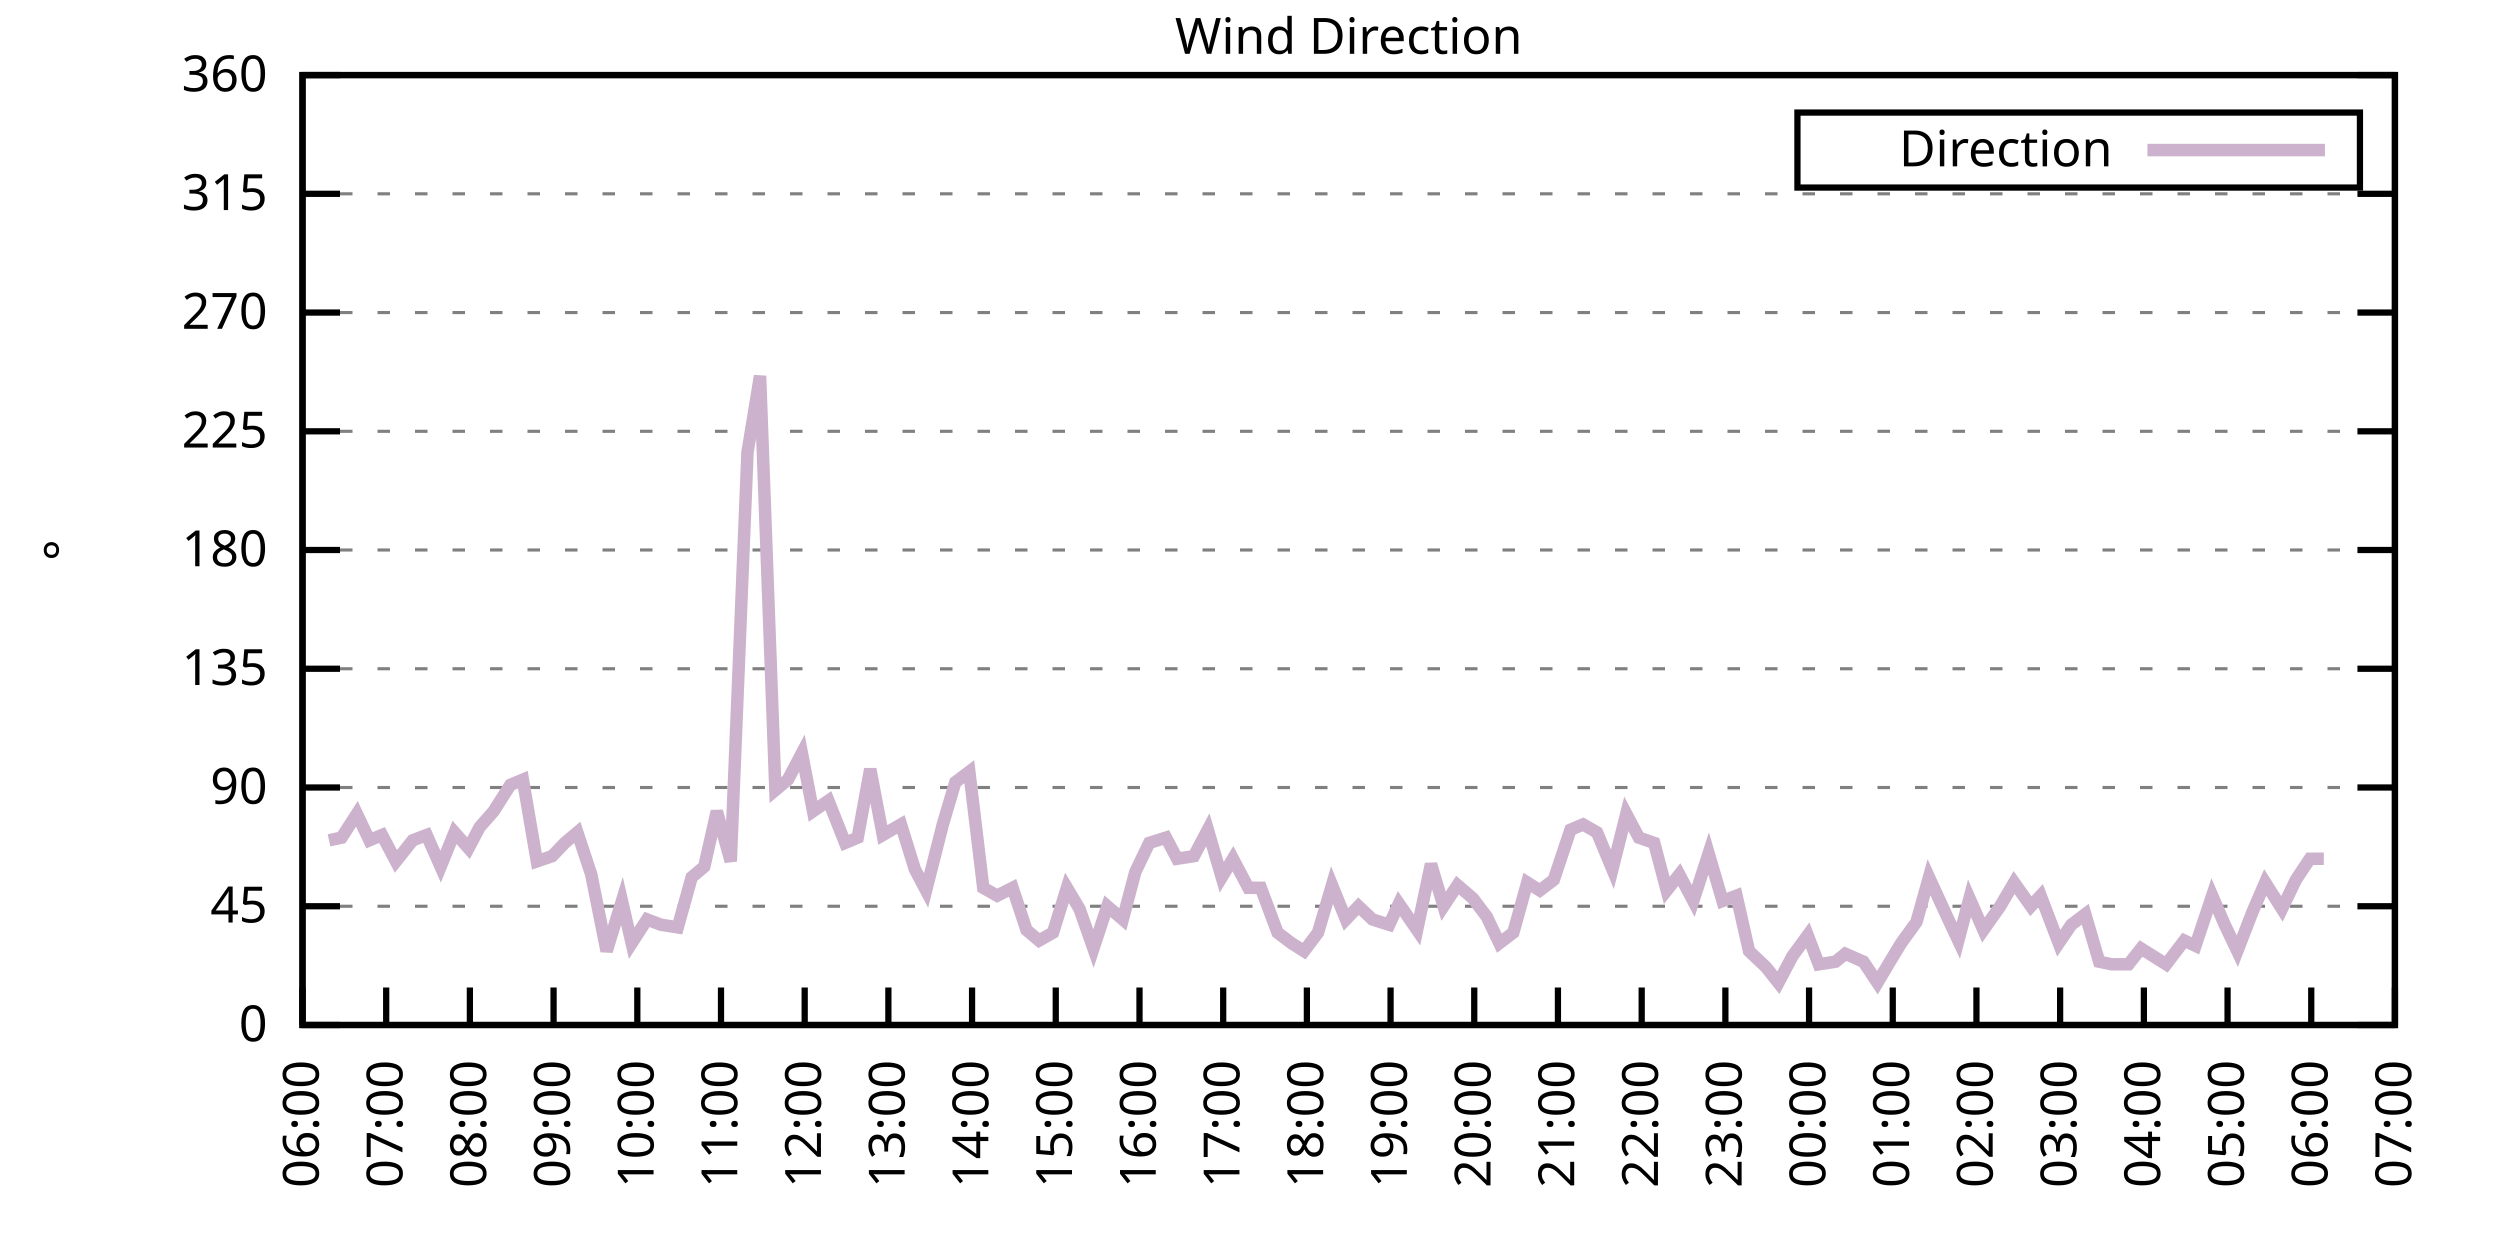
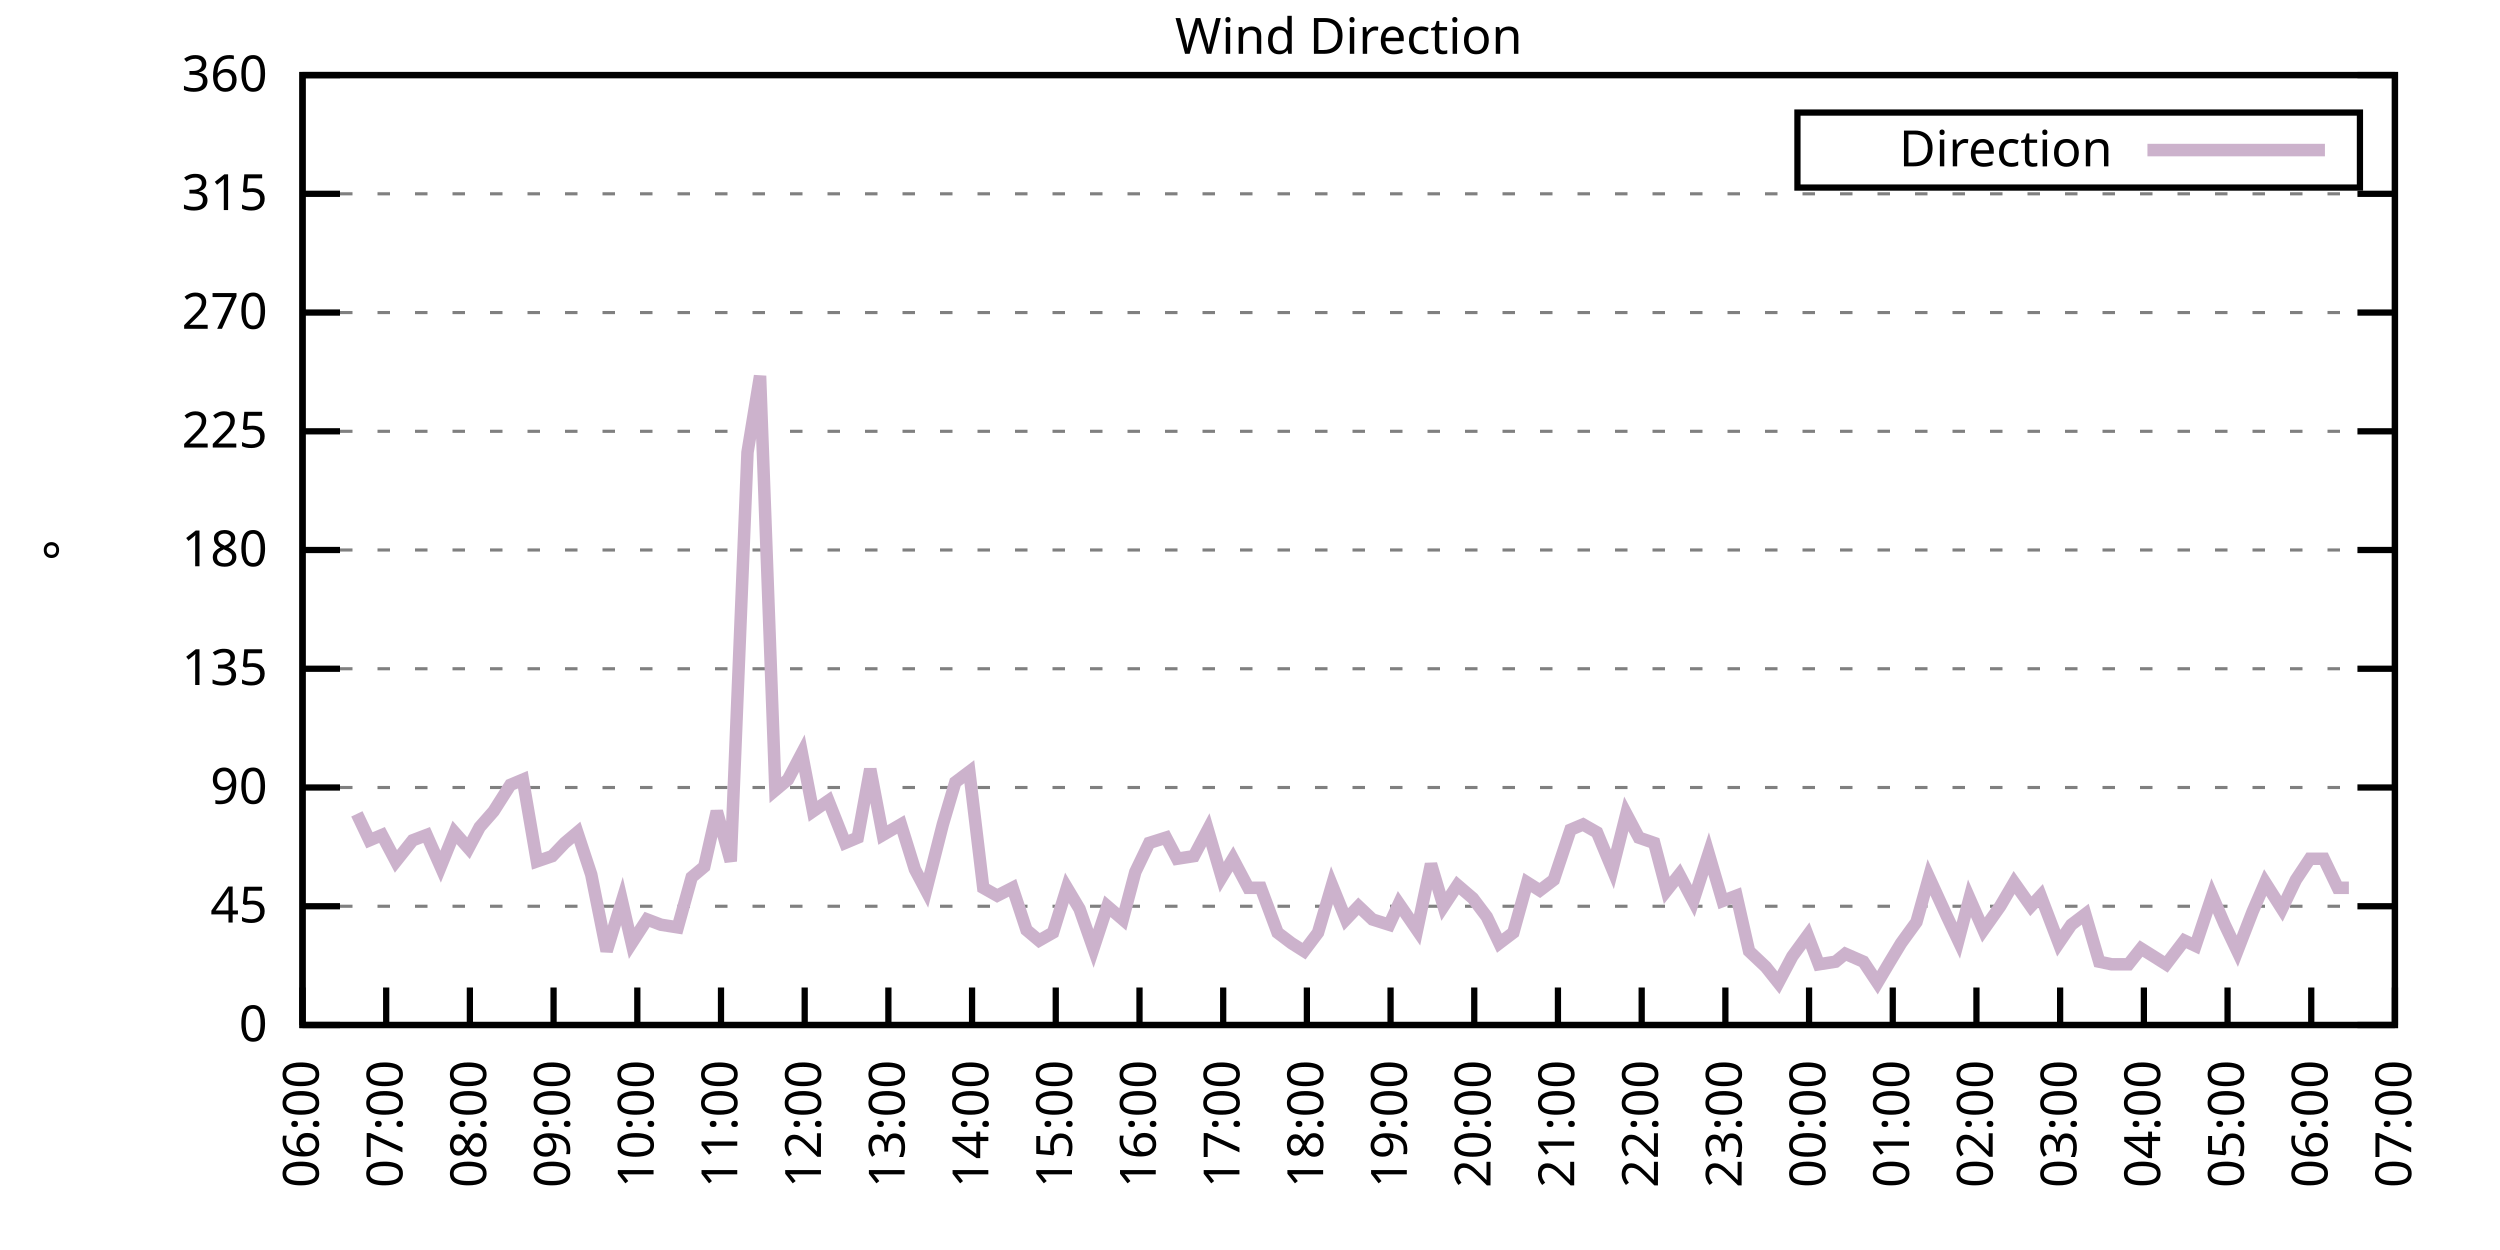
<svg xmlns="http://www.w3.org/2000/svg" xmlns:xlink="http://www.w3.org/1999/xlink" width="400" height="200" viewBox="0 0 400 200">
  <g id="gnuplot_canvas">
    <rect x="0" y="0" width="400" height="200" fill="none" />
    <defs>
      <circle id="gpDot" r="0.5" stroke-width="0.5" stroke="currentColor" />
      <path id="gpPt0" stroke-width="0.333" stroke="currentColor" d="M-1,0 h2 M0,-1 v2" />
      <path id="gpPt1" stroke-width="0.333" stroke="currentColor" d="M-1,-1 L1,1 M1,-1 L-1,1" />
      <path id="gpPt2" stroke-width="0.333" stroke="currentColor" d="M-1,0 L1,0 M0,-1 L0,1 M-1,-1 L1,1 M-1,1 L1,-1" />
      <rect id="gpPt3" stroke-width="0.333" stroke="currentColor" x="-1" y="-1" width="2" height="2" />
      <rect id="gpPt4" stroke-width="0.333" stroke="currentColor" fill="currentColor" x="-1" y="-1" width="2" height="2" />
      <circle id="gpPt5" stroke-width="0.333" stroke="currentColor" cx="0" cy="0" r="1" />
      <use xlink:href="#gpPt5" id="gpPt6" fill="currentColor" stroke="none" />
      <path id="gpPt7" stroke-width="0.333" stroke="currentColor" d="M0,-1.33 L-1.33,0.67 L1.33,0.67 z" />
      <use xlink:href="#gpPt7" id="gpPt8" fill="currentColor" stroke="none" />
      <use xlink:href="#gpPt7" id="gpPt9" stroke="currentColor" transform="rotate(180)" />
      <use xlink:href="#gpPt9" id="gpPt10" fill="currentColor" stroke="none" />
      <use xlink:href="#gpPt3" id="gpPt11" stroke="currentColor" transform="rotate(45)" />
      <use xlink:href="#gpPt11" id="gpPt12" fill="currentColor" stroke="none" />
      <path id="gpPt13" stroke-width="0.333" stroke="currentColor" d="M0,1.330 L1.265,0.411 L0.782,-1.067 L-0.782,-1.076 L-1.265,0.411 z" />
      <use xlink:href="#gpPt13" id="gpPt14" fill="currentColor" stroke="none" />
      <filter id="textbox" filterUnits="objectBoundingBox" x="0" y="0" height="1" width="1">
        <feFlood flood-color="white" flood-opacity="1" result="bgnd" />
        <feComposite in="SourceGraphic" in2="bgnd" operator="atop" />
      </filter>
      <filter id="greybox" filterUnits="objectBoundingBox" x="0" y="0" height="1" width="1">
        <feFlood flood-color="lightgrey" flood-opacity="1" result="grey" />
        <feComposite in="SourceGraphic" in2="grey" operator="atop" />
      </filter>
    </defs>
    <g fill="none" color="white" stroke="currentColor" stroke-width="1.00" stroke-linecap="butt" stroke-linejoin="miter">
</g>
    <g fill="none" color="black" stroke="currentColor" stroke-width="1.00" stroke-linecap="butt" stroke-linejoin="miter">
      <g stroke="none" shape-rendering="crispEdges">
        <polygon fill="rgb(255, 255, 255)" points="48.40,164.00 383.18,164.00 383.18,12.02 48.40,12.02 " />
      </g>
    </g>
    <g fill="none" color="black" stroke="currentColor" stroke-width="1.00" stroke-linecap="butt" stroke-linejoin="miter">
</g>
    <g fill="none" color="black" stroke="black" stroke-width="0.50" stroke-linecap="butt" stroke-linejoin="miter">
</g>
    <g fill="none" color="gray" stroke="currentColor" stroke-width="0.50" stroke-linecap="butt" stroke-linejoin="miter">
      <path stroke="gray" stroke-dasharray="2,4" class="gridline" d="M48.40,164.00 L383.19,164.00  " />
    </g>
    <g fill="none" color="gray" stroke="gray" stroke-width="1.00" stroke-linecap="butt" stroke-linejoin="miter">
</g>
    <g fill="none" color="black" stroke="currentColor" stroke-width="1.00" stroke-linecap="butt" stroke-linejoin="miter">
      <path stroke="black" d="M48.40,164.00 L54.40,164.00 M383.19,164.00 L377.19,164.00  " />
      <g transform="translate(42.80,166.60)" stroke="none" fill="black" font-family="Sans" font-size="8.00" text-anchor="end">
        <text>
          <tspan font-family="Sans"> 0</tspan>
        </text>
      </g>
    </g>
    <g fill="none" color="black" stroke="currentColor" stroke-width="1.00" stroke-linecap="butt" stroke-linejoin="miter">
</g>
    <g fill="none" color="black" stroke="black" stroke-width="0.50" stroke-linecap="butt" stroke-linejoin="miter">
</g>
    <g fill="none" color="gray" stroke="currentColor" stroke-width="0.50" stroke-linecap="butt" stroke-linejoin="miter">
      <path stroke="gray" stroke-dasharray="2,4" class="gridline" d="M48.40,145.00 L383.19,145.00  " />
    </g>
    <g fill="none" color="gray" stroke="gray" stroke-width="1.00" stroke-linecap="butt" stroke-linejoin="miter">
</g>
    <g fill="none" color="black" stroke="currentColor" stroke-width="1.00" stroke-linecap="butt" stroke-linejoin="miter">
      <path stroke="black" d="M48.40,145.00 L54.40,145.00 M383.19,145.00 L377.19,145.00  " />
      <g transform="translate(42.80,147.60)" stroke="none" fill="black" font-family="Sans" font-size="8.00" text-anchor="end">
        <text>
          <tspan font-family="Sans"> 45</tspan>
        </text>
      </g>
    </g>
    <g fill="none" color="black" stroke="currentColor" stroke-width="1.00" stroke-linecap="butt" stroke-linejoin="miter">
</g>
    <g fill="none" color="black" stroke="black" stroke-width="0.50" stroke-linecap="butt" stroke-linejoin="miter">
</g>
    <g fill="none" color="gray" stroke="currentColor" stroke-width="0.50" stroke-linecap="butt" stroke-linejoin="miter">
      <path stroke="gray" stroke-dasharray="2,4" class="gridline" d="M48.40,126.00 L383.19,126.00  " />
    </g>
    <g fill="none" color="gray" stroke="gray" stroke-width="1.00" stroke-linecap="butt" stroke-linejoin="miter">
</g>
    <g fill="none" color="black" stroke="currentColor" stroke-width="1.00" stroke-linecap="butt" stroke-linejoin="miter">
      <path stroke="black" d="M48.40,126.00 L54.40,126.00 M383.19,126.00 L377.19,126.00  " />
      <g transform="translate(42.80,128.60)" stroke="none" fill="black" font-family="Sans" font-size="8.00" text-anchor="end">
        <text>
          <tspan font-family="Sans"> 90</tspan>
        </text>
      </g>
    </g>
    <g fill="none" color="black" stroke="currentColor" stroke-width="1.00" stroke-linecap="butt" stroke-linejoin="miter">
</g>
    <g fill="none" color="black" stroke="black" stroke-width="0.50" stroke-linecap="butt" stroke-linejoin="miter">
</g>
    <g fill="none" color="gray" stroke="currentColor" stroke-width="0.50" stroke-linecap="butt" stroke-linejoin="miter">
      <path stroke="gray" stroke-dasharray="2,4" class="gridline" d="M48.40,107.00 L383.19,107.00  " />
    </g>
    <g fill="none" color="gray" stroke="gray" stroke-width="1.00" stroke-linecap="butt" stroke-linejoin="miter">
</g>
    <g fill="none" color="black" stroke="currentColor" stroke-width="1.00" stroke-linecap="butt" stroke-linejoin="miter">
      <path stroke="black" d="M48.40,107.00 L54.40,107.00 M383.19,107.00 L377.19,107.00  " />
      <g transform="translate(42.80,109.60)" stroke="none" fill="black" font-family="Sans" font-size="8.00" text-anchor="end">
        <text>
          <tspan font-family="Sans"> 135</tspan>
        </text>
      </g>
    </g>
    <g fill="none" color="black" stroke="currentColor" stroke-width="1.00" stroke-linecap="butt" stroke-linejoin="miter">
</g>
    <g fill="none" color="black" stroke="black" stroke-width="0.50" stroke-linecap="butt" stroke-linejoin="miter">
</g>
    <g fill="none" color="gray" stroke="currentColor" stroke-width="0.50" stroke-linecap="butt" stroke-linejoin="miter">
      <path stroke="gray" stroke-dasharray="2,4" class="gridline" d="M48.40,88.00 L383.19,88.00  " />
    </g>
    <g fill="none" color="gray" stroke="gray" stroke-width="1.00" stroke-linecap="butt" stroke-linejoin="miter">
</g>
    <g fill="none" color="black" stroke="currentColor" stroke-width="1.00" stroke-linecap="butt" stroke-linejoin="miter">
      <path stroke="black" d="M48.40,88.00 L54.40,88.00 M383.19,88.00 L377.19,88.00  " />
      <g transform="translate(42.80,90.60)" stroke="none" fill="black" font-family="Sans" font-size="8.00" text-anchor="end">
        <text>
          <tspan font-family="Sans"> 180</tspan>
        </text>
      </g>
    </g>
    <g fill="none" color="black" stroke="currentColor" stroke-width="1.00" stroke-linecap="butt" stroke-linejoin="miter">
</g>
    <g fill="none" color="black" stroke="black" stroke-width="0.50" stroke-linecap="butt" stroke-linejoin="miter">
</g>
    <g fill="none" color="gray" stroke="currentColor" stroke-width="0.50" stroke-linecap="butt" stroke-linejoin="miter">
      <path stroke="gray" stroke-dasharray="2,4" class="gridline" d="M48.40,69.01 L383.19,69.01  " />
    </g>
    <g fill="none" color="gray" stroke="gray" stroke-width="1.00" stroke-linecap="butt" stroke-linejoin="miter">
</g>
    <g fill="none" color="black" stroke="currentColor" stroke-width="1.00" stroke-linecap="butt" stroke-linejoin="miter">
      <path stroke="black" d="M48.40,69.01 L54.40,69.01 M383.19,69.01 L377.19,69.01  " />
      <g transform="translate(42.80,71.61)" stroke="none" fill="black" font-family="Sans" font-size="8.00" text-anchor="end">
        <text>
          <tspan font-family="Sans"> 225</tspan>
        </text>
      </g>
    </g>
    <g fill="none" color="black" stroke="currentColor" stroke-width="1.00" stroke-linecap="butt" stroke-linejoin="miter">
</g>
    <g fill="none" color="black" stroke="black" stroke-width="0.50" stroke-linecap="butt" stroke-linejoin="miter">
</g>
    <g fill="none" color="gray" stroke="currentColor" stroke-width="0.50" stroke-linecap="butt" stroke-linejoin="miter">
      <path stroke="gray" stroke-dasharray="2,4" class="gridline" d="M48.40,50.01 L383.19,50.01  " />
    </g>
    <g fill="none" color="gray" stroke="gray" stroke-width="1.00" stroke-linecap="butt" stroke-linejoin="miter">
</g>
    <g fill="none" color="black" stroke="currentColor" stroke-width="1.00" stroke-linecap="butt" stroke-linejoin="miter">
      <path stroke="black" d="M48.40,50.01 L54.40,50.01 M383.19,50.01 L377.19,50.01  " />
      <g transform="translate(42.80,52.61)" stroke="none" fill="black" font-family="Sans" font-size="8.00" text-anchor="end">
        <text>
          <tspan font-family="Sans"> 270</tspan>
        </text>
      </g>
    </g>
    <g fill="none" color="black" stroke="currentColor" stroke-width="1.00" stroke-linecap="butt" stroke-linejoin="miter">
</g>
    <g fill="none" color="black" stroke="black" stroke-width="0.50" stroke-linecap="butt" stroke-linejoin="miter">
</g>
    <g fill="none" color="gray" stroke="currentColor" stroke-width="0.50" stroke-linecap="butt" stroke-linejoin="miter">
      <path stroke="gray" stroke-dasharray="2,4" class="gridline" d="M48.40,31.01 L383.19,31.01  " />
    </g>
    <g fill="none" color="gray" stroke="gray" stroke-width="1.00" stroke-linecap="butt" stroke-linejoin="miter">
</g>
    <g fill="none" color="black" stroke="currentColor" stroke-width="1.00" stroke-linecap="butt" stroke-linejoin="miter">
      <path stroke="black" d="M48.40,31.01 L54.40,31.01 M383.19,31.01 L377.19,31.01  " />
      <g transform="translate(42.80,33.61)" stroke="none" fill="black" font-family="Sans" font-size="8.00" text-anchor="end">
        <text>
          <tspan font-family="Sans"> 315</tspan>
        </text>
      </g>
    </g>
    <g fill="none" color="black" stroke="currentColor" stroke-width="1.00" stroke-linecap="butt" stroke-linejoin="miter">
</g>
    <g fill="none" color="black" stroke="black" stroke-width="0.50" stroke-linecap="butt" stroke-linejoin="miter">
</g>
    <g fill="none" color="gray" stroke="currentColor" stroke-width="0.50" stroke-linecap="butt" stroke-linejoin="miter">
      <path stroke="gray" stroke-dasharray="2,4" class="gridline" d="M48.40,12.01 L383.19,12.01  " />
    </g>
    <g fill="none" color="gray" stroke="gray" stroke-width="1.00" stroke-linecap="butt" stroke-linejoin="miter">
</g>
    <g fill="none" color="black" stroke="currentColor" stroke-width="1.00" stroke-linecap="butt" stroke-linejoin="miter">
      <path stroke="black" d="M48.40,12.01 L54.40,12.01 M383.19,12.01 L377.19,12.01  " />
      <g transform="translate(42.80,14.61)" stroke="none" fill="black" font-family="Sans" font-size="8.00" text-anchor="end">
        <text>
          <tspan font-family="Sans"> 360</tspan>
        </text>
      </g>
    </g>
    <g fill="none" color="black" stroke="currentColor" stroke-width="1.00" stroke-linecap="butt" stroke-linejoin="miter">
      <path stroke="black" d="M48.40,164.00 L48.40,158.00  " />
      <g transform="translate(51.00,169.60) rotate(270.00)" stroke="none" fill="black" font-family="Sans" font-size="8.00" text-anchor="end">
        <text>
          <tspan font-family="Sans">06:00</tspan>
        </text>
      </g>
    </g>
    <g fill="none" color="black" stroke="currentColor" stroke-width="1.00" stroke-linecap="butt" stroke-linejoin="miter">
      <path stroke="black" d="M61.79,164.00 L61.79,158.00  " />
      <g transform="translate(64.39,169.60) rotate(270.00)" stroke="none" fill="black" font-family="Sans" font-size="8.00" text-anchor="end">
        <text>
          <tspan font-family="Sans">07:00</tspan>
        </text>
      </g>
    </g>
    <g fill="none" color="black" stroke="currentColor" stroke-width="1.00" stroke-linecap="butt" stroke-linejoin="miter">
      <path stroke="black" d="M75.18,164.00 L75.18,158.00  " />
      <g transform="translate(77.78,169.60) rotate(270.00)" stroke="none" fill="black" font-family="Sans" font-size="8.00" text-anchor="end">
        <text>
          <tspan font-family="Sans">08:00</tspan>
        </text>
      </g>
    </g>
    <g fill="none" color="black" stroke="currentColor" stroke-width="1.00" stroke-linecap="butt" stroke-linejoin="miter">
      <path stroke="black" d="M88.57,164.00 L88.57,158.00  " />
      <g transform="translate(91.17,169.60) rotate(270.00)" stroke="none" fill="black" font-family="Sans" font-size="8.00" text-anchor="end">
        <text>
          <tspan font-family="Sans">09:00</tspan>
        </text>
      </g>
    </g>
    <g fill="none" color="black" stroke="currentColor" stroke-width="1.00" stroke-linecap="butt" stroke-linejoin="miter">
      <path stroke="black" d="M101.97,164.00 L101.97,158.00  " />
      <g transform="translate(104.57,169.60) rotate(270.00)" stroke="none" fill="black" font-family="Sans" font-size="8.00" text-anchor="end">
        <text>
          <tspan font-family="Sans">10:00</tspan>
        </text>
      </g>
    </g>
    <g fill="none" color="black" stroke="currentColor" stroke-width="1.00" stroke-linecap="butt" stroke-linejoin="miter">
      <path stroke="black" d="M115.36,164.00 L115.36,158.00  " />
      <g transform="translate(117.96,169.60) rotate(270.00)" stroke="none" fill="black" font-family="Sans" font-size="8.00" text-anchor="end">
        <text>
          <tspan font-family="Sans">11:00</tspan>
        </text>
      </g>
    </g>
    <g fill="none" color="black" stroke="currentColor" stroke-width="1.00" stroke-linecap="butt" stroke-linejoin="miter">
      <path stroke="black" d="M128.75,164.00 L128.75,158.00  " />
      <g transform="translate(131.35,169.60) rotate(270.00)" stroke="none" fill="black" font-family="Sans" font-size="8.00" text-anchor="end">
        <text>
          <tspan font-family="Sans">12:00</tspan>
        </text>
      </g>
    </g>
    <g fill="none" color="black" stroke="currentColor" stroke-width="1.00" stroke-linecap="butt" stroke-linejoin="miter">
      <path stroke="black" d="M142.14,164.00 L142.14,158.00  " />
      <g transform="translate(144.74,169.60) rotate(270.00)" stroke="none" fill="black" font-family="Sans" font-size="8.00" text-anchor="end">
        <text>
          <tspan font-family="Sans">13:00</tspan>
        </text>
      </g>
    </g>
    <g fill="none" color="black" stroke="currentColor" stroke-width="1.00" stroke-linecap="butt" stroke-linejoin="miter">
      <path stroke="black" d="M155.53,164.00 L155.53,158.00  " />
      <g transform="translate(158.13,169.60) rotate(270.00)" stroke="none" fill="black" font-family="Sans" font-size="8.00" text-anchor="end">
        <text>
          <tspan font-family="Sans">14:00</tspan>
        </text>
      </g>
    </g>
    <g fill="none" color="black" stroke="currentColor" stroke-width="1.00" stroke-linecap="butt" stroke-linejoin="miter">
      <path stroke="black" d="M168.92,164.00 L168.92,158.00  " />
      <g transform="translate(171.52,169.60) rotate(270.00)" stroke="none" fill="black" font-family="Sans" font-size="8.00" text-anchor="end">
        <text>
          <tspan font-family="Sans">15:00</tspan>
        </text>
      </g>
    </g>
    <g fill="none" color="black" stroke="currentColor" stroke-width="1.00" stroke-linecap="butt" stroke-linejoin="miter">
      <path stroke="black" d="M182.32,164.00 L182.32,158.00  " />
      <g transform="translate(184.92,169.60) rotate(270.00)" stroke="none" fill="black" font-family="Sans" font-size="8.00" text-anchor="end">
        <text>
          <tspan font-family="Sans">16:00</tspan>
        </text>
      </g>
    </g>
    <g fill="none" color="black" stroke="currentColor" stroke-width="1.00" stroke-linecap="butt" stroke-linejoin="miter">
      <path stroke="black" d="M195.71,164.00 L195.71,158.00  " />
      <g transform="translate(198.31,169.60) rotate(270.00)" stroke="none" fill="black" font-family="Sans" font-size="8.00" text-anchor="end">
        <text>
          <tspan font-family="Sans">17:00</tspan>
        </text>
      </g>
    </g>
    <g fill="none" color="black" stroke="currentColor" stroke-width="1.00" stroke-linecap="butt" stroke-linejoin="miter">
      <path stroke="black" d="M209.10,164.00 L209.10,158.00  " />
      <g transform="translate(211.70,169.60) rotate(270.00)" stroke="none" fill="black" font-family="Sans" font-size="8.00" text-anchor="end">
        <text>
          <tspan font-family="Sans">18:00</tspan>
        </text>
      </g>
    </g>
    <g fill="none" color="black" stroke="currentColor" stroke-width="1.00" stroke-linecap="butt" stroke-linejoin="miter">
      <path stroke="black" d="M222.49,164.00 L222.49,158.00  " />
      <g transform="translate(225.09,169.60) rotate(270.00)" stroke="none" fill="black" font-family="Sans" font-size="8.00" text-anchor="end">
        <text>
          <tspan font-family="Sans">19:00</tspan>
        </text>
      </g>
    </g>
    <g fill="none" color="black" stroke="currentColor" stroke-width="1.00" stroke-linecap="butt" stroke-linejoin="miter">
      <path stroke="black" d="M235.88,164.00 L235.88,158.00  " />
      <g transform="translate(238.48,169.60) rotate(270.00)" stroke="none" fill="black" font-family="Sans" font-size="8.00" text-anchor="end">
        <text>
          <tspan font-family="Sans">20:00</tspan>
        </text>
      </g>
    </g>
    <g fill="none" color="black" stroke="currentColor" stroke-width="1.00" stroke-linecap="butt" stroke-linejoin="miter">
      <path stroke="black" d="M249.27,164.00 L249.27,158.00  " />
      <g transform="translate(251.87,169.60) rotate(270.00)" stroke="none" fill="black" font-family="Sans" font-size="8.00" text-anchor="end">
        <text>
          <tspan font-family="Sans">21:00</tspan>
        </text>
      </g>
    </g>
    <g fill="none" color="black" stroke="currentColor" stroke-width="1.00" stroke-linecap="butt" stroke-linejoin="miter">
      <path stroke="black" d="M262.67,164.00 L262.67,158.00  " />
      <g transform="translate(265.27,169.60) rotate(270.00)" stroke="none" fill="black" font-family="Sans" font-size="8.00" text-anchor="end">
        <text>
          <tspan font-family="Sans">22:00</tspan>
        </text>
      </g>
    </g>
    <g fill="none" color="black" stroke="currentColor" stroke-width="1.00" stroke-linecap="butt" stroke-linejoin="miter">
      <path stroke="black" d="M276.06,164.00 L276.06,158.00  " />
      <g transform="translate(278.66,169.60) rotate(270.00)" stroke="none" fill="black" font-family="Sans" font-size="8.00" text-anchor="end">
        <text>
          <tspan font-family="Sans">23:00</tspan>
        </text>
      </g>
    </g>
    <g fill="none" color="black" stroke="currentColor" stroke-width="1.00" stroke-linecap="butt" stroke-linejoin="miter">
      <path stroke="black" d="M289.45,164.00 L289.45,158.00  " />
      <g transform="translate(292.05,169.60) rotate(270.00)" stroke="none" fill="black" font-family="Sans" font-size="8.00" text-anchor="end">
        <text>
          <tspan font-family="Sans">00:00</tspan>
        </text>
      </g>
    </g>
    <g fill="none" color="black" stroke="currentColor" stroke-width="1.00" stroke-linecap="butt" stroke-linejoin="miter">
      <path stroke="black" d="M302.84,164.00 L302.84,158.00  " />
      <g transform="translate(305.44,169.60) rotate(270.00)" stroke="none" fill="black" font-family="Sans" font-size="8.00" text-anchor="end">
        <text>
          <tspan font-family="Sans">01:00</tspan>
        </text>
      </g>
    </g>
    <g fill="none" color="black" stroke="currentColor" stroke-width="1.00" stroke-linecap="butt" stroke-linejoin="miter">
      <path stroke="black" d="M316.23,164.00 L316.23,158.00  " />
      <g transform="translate(318.83,169.60) rotate(270.00)" stroke="none" fill="black" font-family="Sans" font-size="8.00" text-anchor="end">
        <text>
          <tspan font-family="Sans">02:00</tspan>
        </text>
      </g>
    </g>
    <g fill="none" color="black" stroke="currentColor" stroke-width="1.00" stroke-linecap="butt" stroke-linejoin="miter">
      <path stroke="black" d="M329.62,164.00 L329.62,158.00  " />
      <g transform="translate(332.22,169.60) rotate(270.00)" stroke="none" fill="black" font-family="Sans" font-size="8.00" text-anchor="end">
        <text>
          <tspan font-family="Sans">03:00</tspan>
        </text>
      </g>
    </g>
    <g fill="none" color="black" stroke="currentColor" stroke-width="1.00" stroke-linecap="butt" stroke-linejoin="miter">
      <path stroke="black" d="M343.02,164.00 L343.02,158.00  " />
      <g transform="translate(345.62,169.60) rotate(270.00)" stroke="none" fill="black" font-family="Sans" font-size="8.00" text-anchor="end">
        <text>
          <tspan font-family="Sans">04:00</tspan>
        </text>
      </g>
    </g>
    <g fill="none" color="black" stroke="currentColor" stroke-width="1.00" stroke-linecap="butt" stroke-linejoin="miter">
      <path stroke="black" d="M356.41,164.00 L356.41,158.00  " />
      <g transform="translate(359.01,169.60) rotate(270.00)" stroke="none" fill="black" font-family="Sans" font-size="8.00" text-anchor="end">
        <text>
          <tspan font-family="Sans">05:00</tspan>
        </text>
      </g>
    </g>
    <g fill="none" color="black" stroke="currentColor" stroke-width="1.00" stroke-linecap="butt" stroke-linejoin="miter">
      <path stroke="black" d="M369.80,164.00 L369.80,158.00  " />
      <g transform="translate(372.40,169.60) rotate(270.00)" stroke="none" fill="black" font-family="Sans" font-size="8.00" text-anchor="end">
        <text>
          <tspan font-family="Sans">06:00</tspan>
        </text>
      </g>
    </g>
    <g fill="none" color="black" stroke="currentColor" stroke-width="1.00" stroke-linecap="butt" stroke-linejoin="miter">
      <path stroke="black" d="M383.19,164.00 L383.19,158.00  " />
      <g transform="translate(385.79,169.60) rotate(270.00)" stroke="none" fill="black" font-family="Sans" font-size="8.00" text-anchor="end">
        <text>
          <tspan font-family="Sans">07:00</tspan>
        </text>
      </g>
    </g>
    <g fill="none" color="black" stroke="currentColor" stroke-width="1.00" stroke-linecap="butt" stroke-linejoin="miter">
</g>
    <g fill="none" color="black" stroke="currentColor" stroke-width="1.00" stroke-linecap="butt" stroke-linejoin="miter">
      <path stroke="black" d="M48.40,12.01 L48.40,164.00 L383.19,164.00 L383.19,12.01 L48.40,12.01 Z  " />
    </g>
    <g fill="none" color="black" stroke="currentColor" stroke-width="1.00" stroke-linecap="butt" stroke-linejoin="miter">
</g>
    <g fill="none" color="black" stroke="currentColor" stroke-width="1.00" stroke-linecap="butt" stroke-linejoin="miter">
      <path stroke="black" d="M287.59,30.01 L287.59,18.01 L377.59,18.01 L377.59,30.01 L287.59,30.01 Z  " />
    </g>
    <g id="Wind_direction_plot_1">
      <g fill="none" color="white" stroke="black" stroke-width="2.00" stroke-linecap="butt" stroke-linejoin="miter">
</g>
      <g fill="none" color="black" stroke="currentColor" stroke-width="2.00" stroke-linecap="butt" stroke-linejoin="miter">
        <g transform="translate(337.99,26.61)" stroke="none" fill="black" font-family="Sans" font-size="8.00" text-anchor="end">
          <text>
            <tspan font-family="Sans">Direction</tspan>
          </text>
        </g>
      </g>
      <g fill="none" color="black" stroke="currentColor" stroke-width="2.00" stroke-linecap="butt" stroke-linejoin="miter">
-         <path stroke="rgb(204, 178, 204)" d="M343.59,24.01 L371.99,24.01 M52.64,134.45 L54.65,134.02 L57.10,130.22 L59.11,134.45 L61.12,133.60 L63.35,137.82   L66.03,134.45 L68.26,133.60 L70.50,138.67 L72.73,133.18 L74.96,135.71 L76.75,132.34 L78.98,129.80 L81.66,125.58   L83.66,124.74 L85.90,137.82 L88.35,136.98 L90.36,134.87 L92.37,133.18 L94.60,139.93 L97.06,152.18 L99.51,144.16   L101.07,150.91 L103.53,147.11 L105.76,147.96 L108.44,148.38 L110.67,140.36 L112.68,138.67 L114.69,129.80 L116.92,137.82   L119.60,72.38 L121.61,60.14 L124.06,126.42 L126.07,124.74 L128.30,120.51 L130.09,129.80 L132.54,128.11 L135.22,134.87   L137.23,134.02 L139.24,123.05 L141.25,133.60 L144.15,131.91 L146.38,139.09 L148.17,142.47 L150.85,131.91 L152.85,125.16   L155.09,123.47 L157.32,142.05 L159.55,143.31 L162.01,142.05 L164.24,148.80 L166.25,150.49 L168.48,149.22 L170.71,142.05   L172.72,145.42 L174.95,151.76 L177.18,145.00 L179.64,147.11 L181.65,139.51 L183.88,134.87 L186.56,134.02 L188.34,137.40   L191.02,136.98 L193.25,132.76 L195.48,140.36 L197.27,137.40 L199.73,142.05 L201.73,142.05 L204.41,149.22 L206.64,150.91   L208.65,152.18 L210.88,149.22 L213.12,141.62 L215.35,147.11 L217.36,145.00 L219.59,147.11 L222.27,147.96 L223.83,144.58   L226.73,148.80 L228.96,138.25 L230.97,145.00 L233.20,141.62 L235.66,143.73 L237.89,146.69 L239.90,150.91 L242.13,149.22   L244.36,141.20 L246.37,142.47 L248.60,140.78 L251.28,132.76 L253.29,131.91 L255.52,133.18 L257.98,139.09 L260.21,130.22   L262.22,134.02 L264.67,134.87 L266.68,142.47 L268.69,139.93 L270.92,144.16 L273.38,136.56 L275.61,144.16 L277.84,143.31   L279.85,152.18 L282.53,154.71 L284.54,157.24 L286.77,153.02 L289.23,149.65 L291.01,154.29 L293.69,153.87 L295.25,152.60   L298.15,153.87 L300.39,157.24 L302.39,153.87 L304.18,150.91 L306.63,147.53 L308.64,140.36 L311.54,146.69 L313.33,150.49   L315.12,143.73 L317.35,148.80 L320.03,145.00 L322.26,141.20 L324.94,145.00 L326.50,143.31 L329.40,150.91 L331.41,147.96   L333.64,146.27 L335.87,153.87 L337.88,154.29 L340.56,154.29 L342.57,151.76 L344.58,153.02 L346.59,154.29 L349.49,150.49   L351.27,151.33 L353.95,143.31 L355.96,147.96 L357.97,152.18 L360.42,145.85 L362.43,141.20 L365.11,145.42 L367.34,140.78   L369.58,137.40 L371.81,137.40  " />
+         <path stroke="rgb(204, 178, 204)" d="M343.59,24.01 L371.99,24.01 M57.10,130.22 L59.11,134.45 L61.12,133.60 L63.35,137.82 L66.03,134.45 L68.26,133.60   L70.50,138.67 L72.73,133.18 L74.96,135.71 L76.75,132.34 L78.98,129.80 L81.66,125.58 L83.66,124.74 L85.90,137.82   L88.35,136.98 L90.36,134.87 L92.37,133.18 L94.60,139.93 L97.06,152.18 L99.51,144.16 L101.07,150.91 L103.53,147.11   L105.76,147.96 L108.44,148.38 L110.67,140.36 L112.68,138.67 L114.69,129.80 L116.92,137.82 L119.60,72.38 L121.61,60.14   L124.06,126.42 L126.07,124.74 L128.30,120.51 L130.09,129.80 L132.54,128.11 L135.22,134.87 L137.23,134.02 L139.24,123.05   L141.25,133.60 L144.15,131.91 L146.38,139.09 L148.17,142.47 L150.85,131.91 L152.85,125.16 L155.09,123.47 L157.32,142.05   L159.55,143.31 L162.01,142.05 L164.24,148.80 L166.25,150.49 L168.48,149.22 L170.71,142.05 L172.72,145.42 L174.95,151.76   L177.18,145.00 L179.64,147.11 L181.65,139.51 L183.88,134.87 L186.56,134.02 L188.34,137.40 L191.02,136.98 L193.25,132.76   L195.48,140.36 L197.27,137.40 L199.73,142.05 L201.73,142.05 L204.41,149.22 L206.64,150.91 L208.65,152.18 L210.88,149.22   L213.12,141.62 L215.35,147.11 L217.36,145.00 L219.59,147.11 L222.27,147.96 L223.83,144.58 L226.73,148.80 L228.96,138.25   L230.97,145.00 L233.20,141.62 L235.66,143.73 L237.89,146.69 L239.90,150.91 L242.13,149.22 L244.36,141.20 L246.37,142.47   L248.60,140.78 L251.28,132.76 L253.29,131.91 L255.52,133.18 L257.98,139.09 L260.21,130.22 L262.22,134.02 L264.67,134.87   L266.68,142.47 L268.69,139.93 L270.92,144.16 L273.38,136.56 L275.61,144.16 L277.84,143.31 L279.85,152.18 L282.53,154.71   L284.54,157.24 L286.77,153.02 L289.23,149.65 L291.01,154.29 L293.69,153.87 L295.25,152.60 L298.15,153.87 L300.39,157.24   L302.39,153.87 L304.18,150.91 L306.63,147.53 L308.64,140.36 L311.54,146.69 L313.33,150.49 L315.12,143.73 L317.35,148.80   L320.03,145.00 L322.26,141.20 L324.94,145.00 L326.50,143.31 L329.40,150.91 L331.41,147.96 L333.64,146.27 L335.87,153.87   L337.88,154.29 L340.56,154.29 L342.57,151.76 L344.58,153.02 L346.59,154.29 L349.49,150.49 L351.27,151.33 L353.95,143.31   L355.96,147.96 L357.97,152.18 L360.42,145.85 L362.43,141.20 L365.11,145.42 L367.34,140.78 L369.58,137.40 L371.81,137.40   L374.04,142.05 L375.82,142.05  " />
      </g>
    </g>
    <g fill="none" color="black" stroke="currentColor" stroke-width="2.00" stroke-linecap="butt" stroke-linejoin="miter">
</g>
    <g fill="none" color="black" stroke="black" stroke-width="1.00" stroke-linecap="butt" stroke-linejoin="miter">
</g>
    <g fill="none" color="black" stroke="currentColor" stroke-width="1.00" stroke-linecap="butt" stroke-linejoin="miter">
      <path stroke="black" d="M48.40,12.01 L48.40,164.00 L383.19,164.00 L383.19,12.01 L48.40,12.01 Z  " />
      <g transform="translate(12.80,88.01) rotate(270.00)" stroke="none" fill="black" font-family="Sans" font-size="8.00" text-anchor="middle">
        <text>
          <tspan font-family="Sans">°</tspan>
        </text>
      </g>
    </g>
    <g fill="none" color="black" stroke="currentColor" stroke-width="1.00" stroke-linecap="butt" stroke-linejoin="miter">
</g>
    <g fill="none" color="black" stroke="currentColor" stroke-width="1.00" stroke-linecap="butt" stroke-linejoin="miter">
      <g transform="translate(215.79,8.61)" stroke="none" fill="black" font-family="Sans" font-size="8.00" text-anchor="middle">
        <text>
          <tspan font-family="Sans">Wind Direction</tspan>
        </text>
      </g>
    </g>
    <g fill="none" color="black" stroke="currentColor" stroke-width="1.00" stroke-linecap="butt" stroke-linejoin="miter">
</g>
  </g>
</svg>
